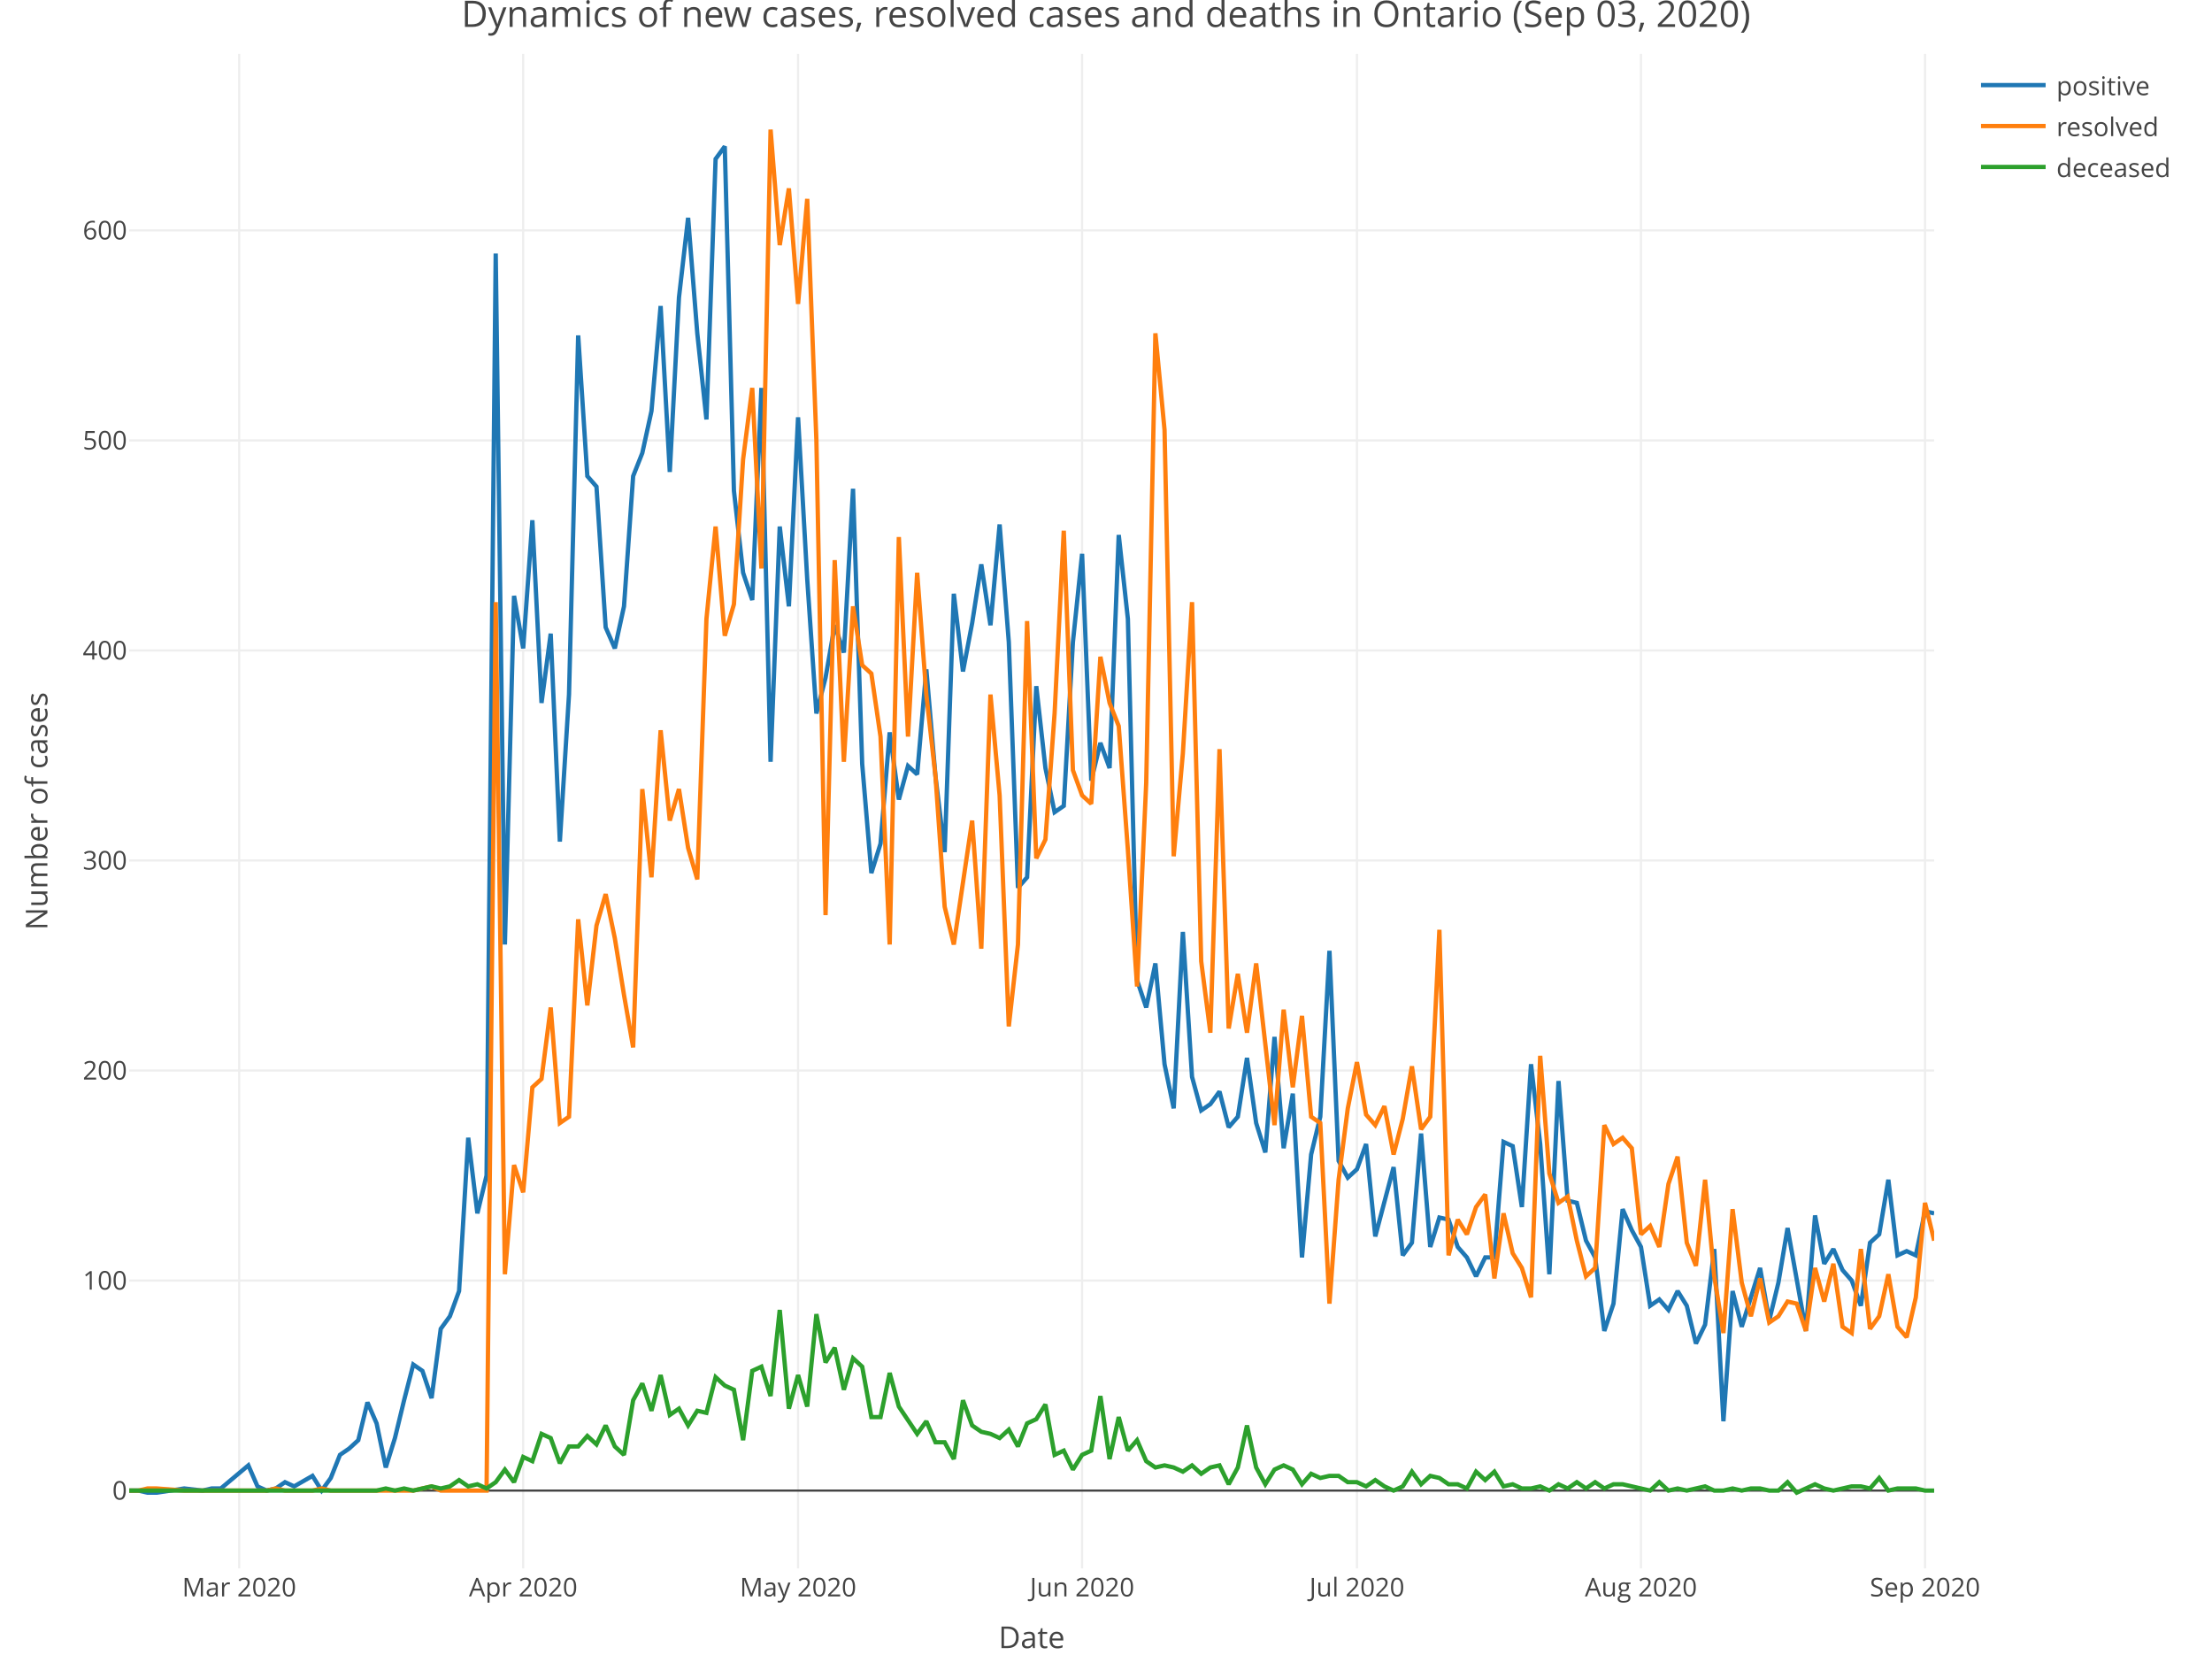
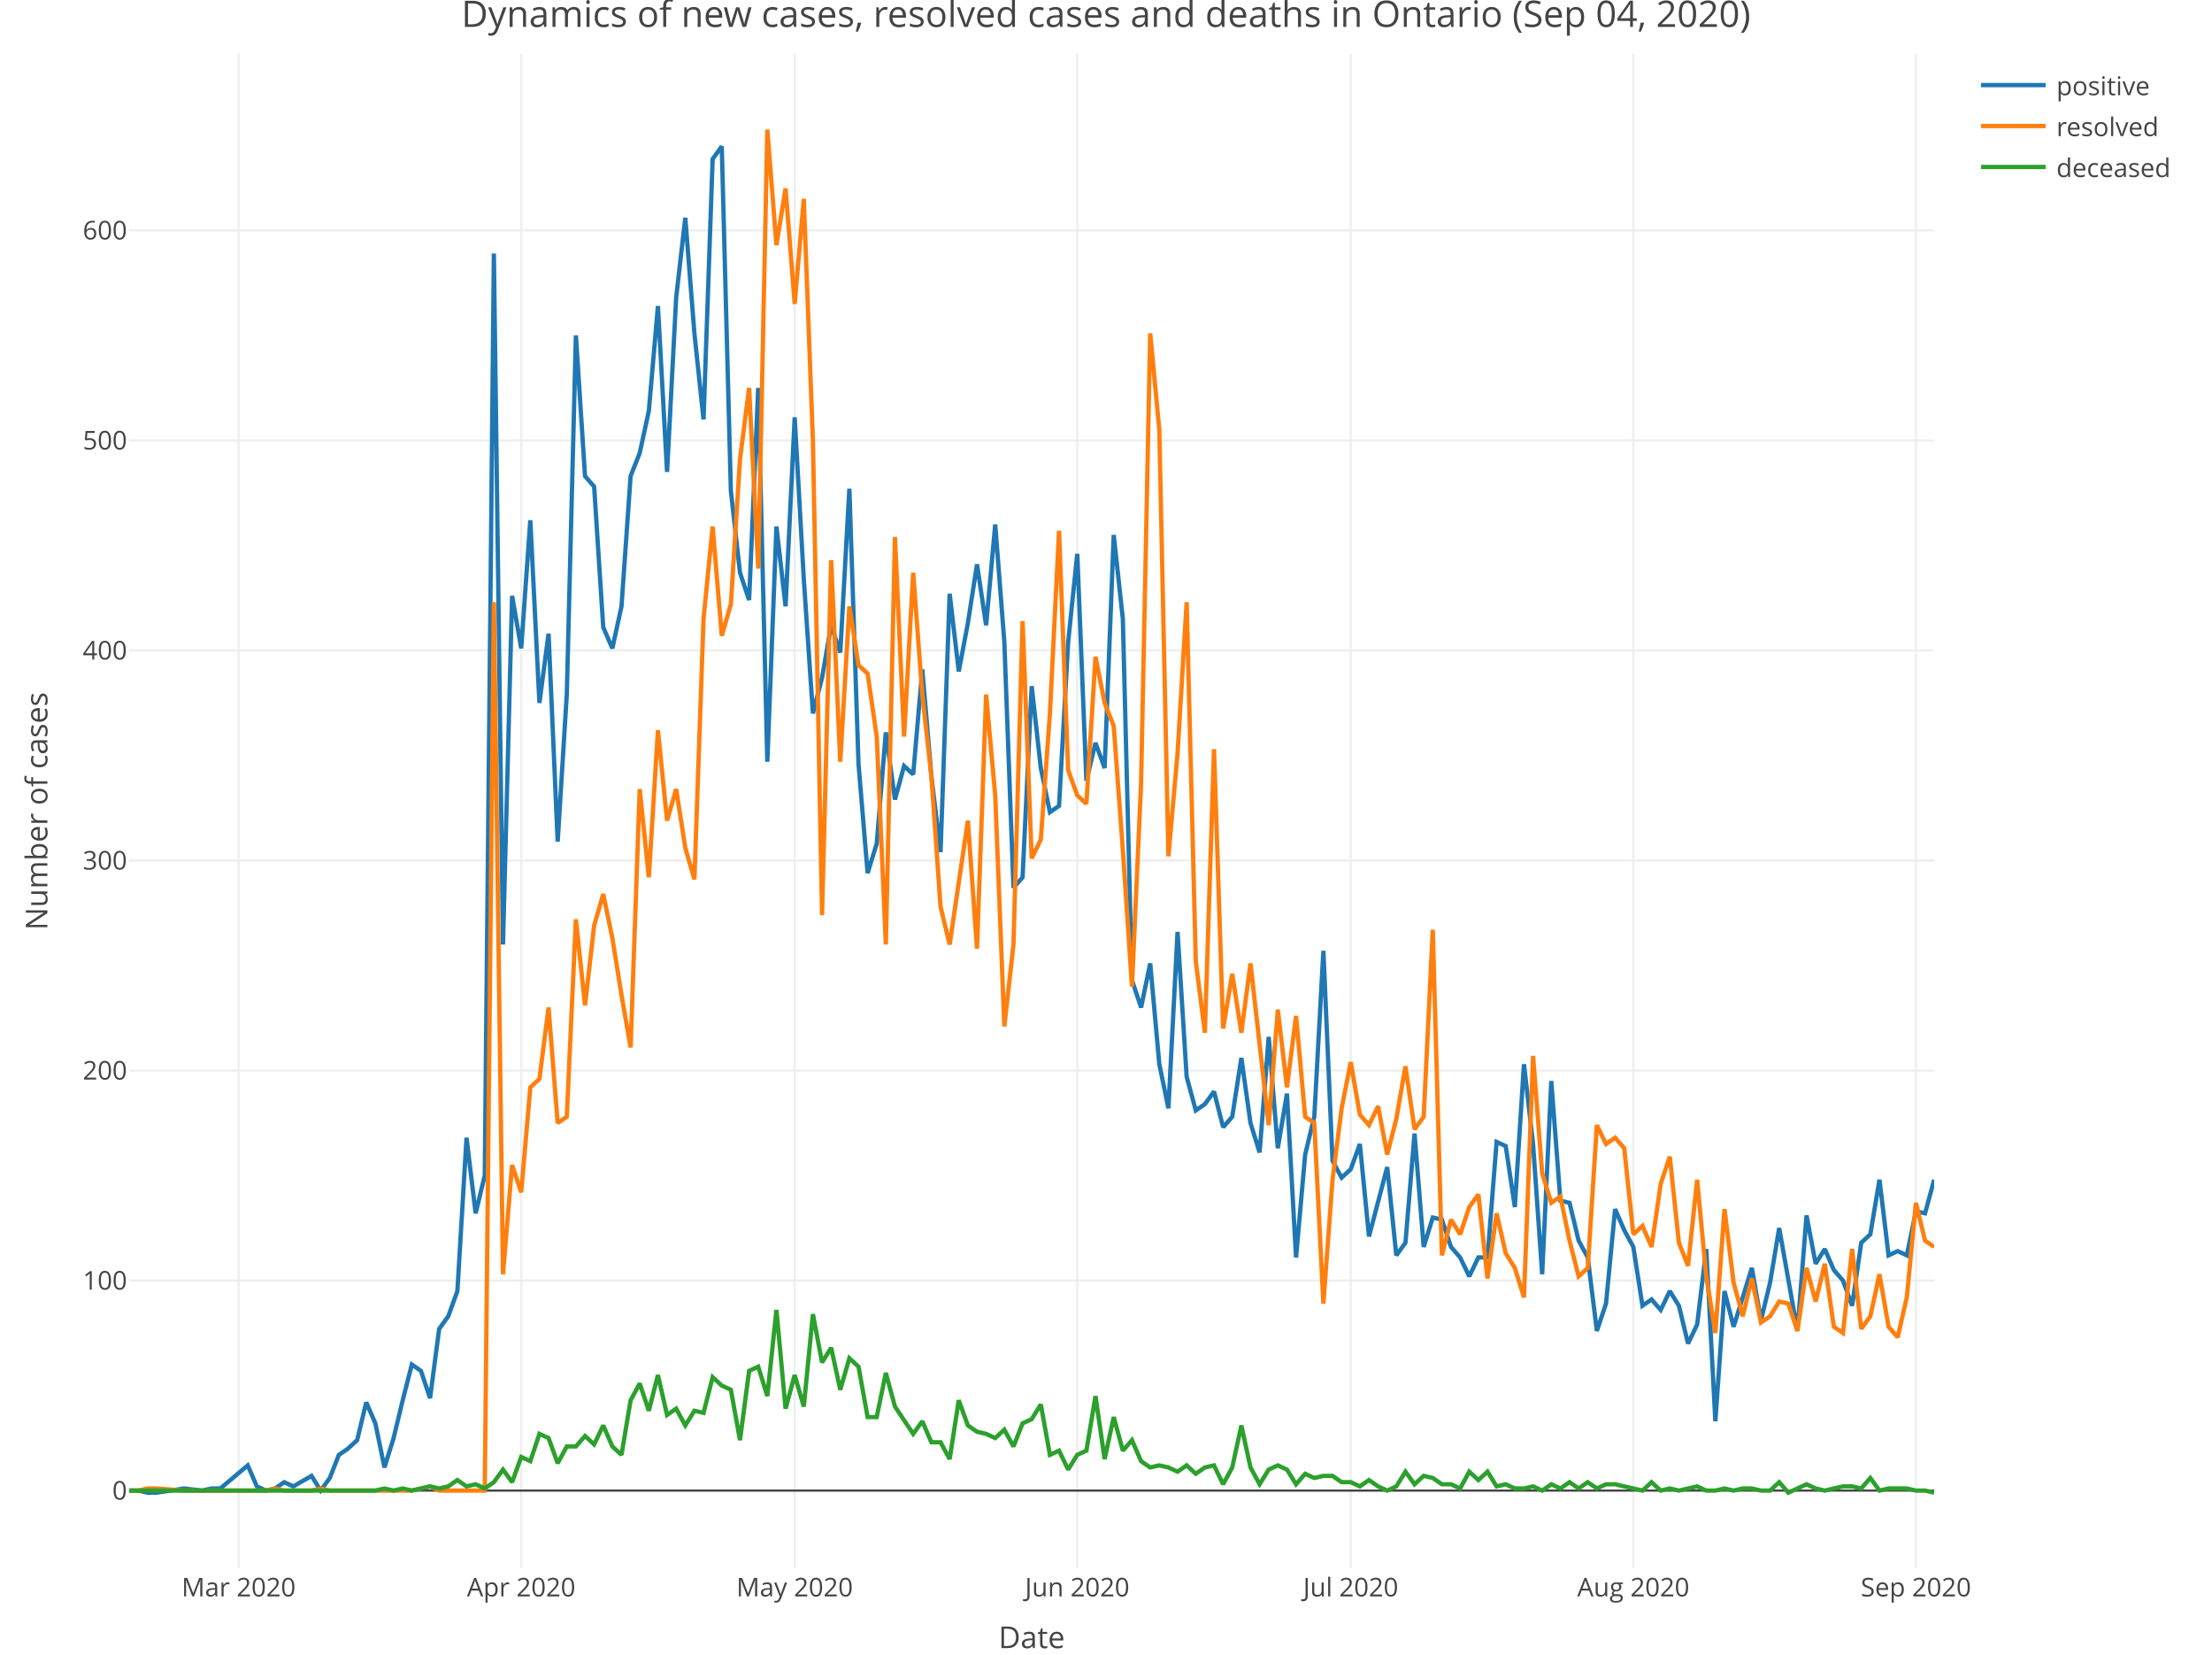
<svg xmlns="http://www.w3.org/2000/svg" class="main-svg" width="1027" height="768" style="" viewBox="0 0 1027 768">
  <rect x="0" y="0" width="1027" height="768" style="fill: rgb(255, 255, 255); fill-opacity: 1;" />
-   <defs id="defs-ee8e6d">
+   <defs id="defs-035746">
    <g class="clips">
-       <clipPath id="clipee8e6dxyplot" class="plotclip">
+       <clipPath id="clip035746xyplot" class="plotclip">
        <rect width="838" height="703" />
      </clipPath>
-       <clipPath class="axesclip" id="clipee8e6dx">
+       <clipPath class="axesclip" id="clip035746x">
        <rect x="60" y="0" width="838" height="768" />
      </clipPath>
-       <clipPath class="axesclip" id="clipee8e6dy">
+       <clipPath class="axesclip" id="clip035746y">
        <rect x="0" y="25" width="1027" height="703" />
      </clipPath>
-       <clipPath class="axesclip" id="clipee8e6dxy">
+       <clipPath class="axesclip" id="clip035746xy">
        <rect x="60" y="25" width="838" height="703" />
      </clipPath>
    </g>
    <g class="gradients" />
  </defs>
  <g class="bglayer" />
  <g class="layer-below">
    <g class="imagelayer" />
    <g class="shapelayer" />
  </g>
  <g class="cartesianlayer">
    <g class="subplot xy">
      <g class="layer-subplot">
        <g class="shapelayer" />
        <g class="imagelayer" />
      </g>
      <g class="gridlayer">
        <g class="x">
-           <path class="xgrid crisp" transform="translate(111.05,0)" d="M0,25v703" style="stroke: rgb(238, 238, 238); stroke-opacity: 1; stroke-width: 1px;" />
-           <path class="xgrid crisp" transform="translate(242.91,0)" d="M0,25v703" style="stroke: rgb(238, 238, 238); stroke-opacity: 1; stroke-width: 1px;" />
-           <path class="xgrid crisp" transform="translate(370.53,0)" d="M0,25v703" style="stroke: rgb(238, 238, 238); stroke-opacity: 1; stroke-width: 1px;" />
-           <path class="xgrid crisp" transform="translate(502.4,0)" d="M0,25v703" style="stroke: rgb(238, 238, 238); stroke-opacity: 1; stroke-width: 1px;" />
-           <path class="xgrid crisp" transform="translate(630.01,0)" d="M0,25v703" style="stroke: rgb(238, 238, 238); stroke-opacity: 1; stroke-width: 1px;" />
-           <path class="xgrid crisp" transform="translate(761.88,0)" d="M0,25v703" style="stroke: rgb(238, 238, 238); stroke-opacity: 1; stroke-width: 1px;" />
-           <path class="xgrid crisp" transform="translate(893.75,0)" d="M0,25v703" style="stroke: rgb(238, 238, 238); stroke-opacity: 1; stroke-width: 1px;" />
+           <path class="xgrid crisp" transform="translate(110.79,0)" d="M0,25v703" style="stroke: rgb(238, 238, 238); stroke-opacity: 1; stroke-width: 1px;" />
+           <path class="xgrid crisp" transform="translate(241.99,0)" d="M0,25v703" style="stroke: rgb(238, 238, 238); stroke-opacity: 1; stroke-width: 1px;" />
+           <path class="xgrid crisp" transform="translate(368.96,0)" d="M0,25v703" style="stroke: rgb(238, 238, 238); stroke-opacity: 1; stroke-width: 1px;" />
+           <path class="xgrid crisp" transform="translate(500.16,0)" d="M0,25v703" style="stroke: rgb(238, 238, 238); stroke-opacity: 1; stroke-width: 1px;" />
+           <path class="xgrid crisp" transform="translate(627.13,0)" d="M0,25v703" style="stroke: rgb(238, 238, 238); stroke-opacity: 1; stroke-width: 1px;" />
+           <path class="xgrid crisp" transform="translate(758.33,0)" d="M0,25v703" style="stroke: rgb(238, 238, 238); stroke-opacity: 1; stroke-width: 1px;" />
+           <path class="xgrid crisp" transform="translate(889.54,0)" d="M0,25v703" style="stroke: rgb(238, 238, 238); stroke-opacity: 1; stroke-width: 1px;" />
        </g>
        <g class="y">
          <path class="ygrid crisp" transform="translate(0,594.39)" d="M60,0h838" style="stroke: rgb(238, 238, 238); stroke-opacity: 1; stroke-width: 1px;" />
          <path class="ygrid crisp" transform="translate(0,496.9)" d="M60,0h838" style="stroke: rgb(238, 238, 238); stroke-opacity: 1; stroke-width: 1px;" />
          <path class="ygrid crisp" transform="translate(0,399.41)" d="M60,0h838" style="stroke: rgb(238, 238, 238); stroke-opacity: 1; stroke-width: 1px;" />
          <path class="ygrid crisp" transform="translate(0,301.92)" d="M60,0h838" style="stroke: rgb(238, 238, 238); stroke-opacity: 1; stroke-width: 1px;" />
          <path class="ygrid crisp" transform="translate(0,204.43)" d="M60,0h838" style="stroke: rgb(238, 238, 238); stroke-opacity: 1; stroke-width: 1px;" />
          <path class="ygrid crisp" transform="translate(0,106.94)" d="M60,0h838" style="stroke: rgb(238, 238, 238); stroke-opacity: 1; stroke-width: 1px;" />
        </g>
      </g>
      <g class="zerolinelayer">
        <path class="yzl zl crisp" transform="translate(0,691.88)" d="M60,0h838" style="stroke: rgb(68, 68, 68); stroke-opacity: 1; stroke-width: 1px;" />
      </g>
      <path class="xlines-below" />
      <path class="ylines-below" />
      <g class="overlines-below" />
      <g class="xaxislayer-below" />
      <g class="yaxislayer-below" />
      <g class="overaxes-below" />
-       <g class="plot" transform="translate(60, 25)" clip-path="url('#clipee8e6dxyplot')">
+       <g class="plot" transform="translate(60, 25)" clip-path="url('#clip035746xyplot')">
        <g class="scatterlayer mlayer">
-           <g class="trace scatter trace299d13" style="stroke-miterlimit: 2; opacity: 1;">
+           <g class="trace scatter trace1c5620" style="stroke-miterlimit: 2; opacity: 1;">
            <g class="fills" />
            <g class="errorbars" />
            <g class="lines">
-               <path class="js-line" d="M0,666.88L4.25,666.88L8.51,667.85L12.76,667.85L25.52,665.9L34.03,666.88L38.28,665.9L42.54,665.9L55.3,655.18L59.55,664.93L63.81,666.88L68.06,665.9L72.31,662.98L76.57,664.93L85.08,660.05L89.33,666.88L93.58,661.03L97.84,650.3L102.09,647.38L106.35,643.48L110.6,625.93L114.85,635.68L119.11,656.15L123.36,642.5L127.61,624.96L131.87,608.38L136.12,611.31L140.38,623.98L144.63,591.81L148.88,585.96L153.14,574.26L157.39,503.09L161.64,538.19L165.9,520.64L170.15,92.67L174.41,413.41L178.66,251.57L182.91,275.95L187.17,216.48L191.42,301.29L195.68,269.12L199.93,365.64L204.18,297.39L208.44,130.69L212.69,196.01L216.94,200.88L221.2,266.2L225.45,275.95L229.71,256.45L233.96,196.01L238.21,185.28L242.47,165.78L246.72,117.04L250.97,194.06L255.23,113.14L259.48,76.1L263.74,129.71L267.99,169.68L272.24,48.8L276.5,42.95L280.75,202.83L285.01,240.85L289.26,253.52L293.51,155.06L297.77,328.59L302.02,219.4L306.27,256.45L310.53,168.71L314.78,243.78L319.04,306.17L323.29,289.59L327.54,265.22L331.8,277.9L336.05,201.86L340.3,329.57L344.56,380.26L348.81,366.61L353.07,314.94L357.32,346.14L361.57,330.54L365.83,334.44L370.08,285.7L374.34,335.41L378.59,370.51L382.84,250.6L387.1,286.67L391.35,264.25L395.6,236.95L399.86,265.22L404.11,218.43L408.37,273.02L412.62,387.08L416.87,382.21L421.13,293.49L425.38,331.51L429.63,351.99L433.89,349.06L438.14,273.02L442.4,232.08L446.65,337.36L450.9,319.82L455.16,331.51L459.41,223.3L463.66,262.3L467.92,429.98L472.17,442.65L476.43,422.18L480.68,468.97L484.93,489.45L489.19,407.56L493.44,474.82L497.7,490.42L501.95,487.5L506.2,481.65L510.46,498.22L514.71,493.35L518.96,466.05L523.22,496.27L527.47,509.92L531.73,456.3L535.98,507.97L540.23,482.62L544.49,558.66L548.74,510.89L552.99,493.35L557.25,416.33L561.5,513.82L565.76,521.62L570.01,517.72L574.26,506.02L578.52,548.91L587.03,516.74L591.28,557.69L595.53,551.84L599.79,501.14L604.04,553.79L608.29,540.14L612.55,541.12L616.8,553.79L621.06,558.66L625.31,567.44L629.56,558.66L633.82,558.66L638.07,505.04L642.32,506.99L646.58,535.27L650.83,468.97L655.09,506.02L659.34,566.46L663.59,476.77L667.85,532.34L672.1,533.32L676.36,550.86L680.61,558.66L684.86,592.78L689.12,580.11L693.37,536.24L697.62,545.99L701.88,553.79L706.13,581.09L710.39,578.16L714.64,583.04L718.89,574.26L723.15,581.09L727.4,598.63L731.65,589.86L735.91,554.76L740.16,634.7L744.42,574.26L748.67,590.83L752.92,577.19L757.18,563.54L761.43,587.91L765.69,570.36L769.94,545.01L778.45,592.78L782.7,539.17L786.95,561.59L791.21,554.76L795.46,564.51L799.72,569.39L803.97,581.09L808.22,551.84L812.48,547.94L816.73,522.59L820.98,557.69L825.24,555.74L829.49,557.69L833.75,537.22L838,538.19" style="vector-effect: non-scaling-stroke; fill: none; stroke: rgb(31, 119, 180); stroke-opacity: 1; stroke-width: 2px; opacity: 1;" />
+               <path class="js-line" d="M0,666.88L4.23,666.88L8.46,667.85L12.7,667.85L25.39,665.9L33.86,666.88L38.09,665.9L42.32,665.9L55.02,655.18L59.25,664.93L63.48,666.88L67.72,665.9L71.95,662.98L76.18,664.93L84.65,660.05L88.88,666.88L93.11,661.03L97.34,650.3L101.58,647.38L105.81,643.48L110.04,625.93L114.27,635.68L118.51,656.15L122.74,642.5L126.97,624.96L131.2,608.38L135.43,611.31L139.67,623.98L143.9,591.81L148.13,585.96L152.36,574.26L156.6,503.09L160.83,538.19L165.06,520.64L169.29,92.67L173.53,413.41L177.76,251.57L181.99,275.95L186.22,216.48L190.45,301.29L194.69,269.12L198.92,365.64L203.15,297.39L207.38,130.69L211.62,196.01L215.85,200.88L220.08,266.2L224.31,275.95L228.55,256.45L232.78,196.01L237.01,185.28L241.24,165.78L245.47,117.04L249.71,194.06L253.94,113.14L258.17,76.1L262.4,129.71L266.64,169.68L270.87,48.8L275.1,42.95L279.33,202.83L283.57,240.85L287.8,253.52L292.03,155.06L296.26,328.59L300.49,219.4L304.73,256.45L308.96,168.71L313.19,243.78L317.42,306.17L321.66,289.59L325.89,265.22L330.12,277.9L334.35,201.86L338.59,329.57L342.82,380.26L347.05,366.61L351.28,314.94L355.52,346.14L359.75,330.54L363.98,334.44L368.21,285.7L372.44,335.41L376.68,370.51L380.91,250.6L385.14,286.67L389.37,264.25L393.61,236.95L397.84,265.22L402.07,218.43L406.3,273.02L410.54,387.08L414.77,382.21L419,293.49L423.23,331.51L427.46,351.99L431.7,349.06L435.93,273.02L440.16,232.08L444.39,337.36L448.63,319.82L452.86,331.51L457.09,223.3L461.32,262.3L465.56,429.98L469.79,442.65L474.02,422.18L478.25,468.97L482.48,489.45L486.72,407.56L490.95,474.82L495.18,490.42L499.41,487.5L503.65,481.65L507.88,498.22L512.11,493.35L516.34,466.05L520.58,496.27L524.81,509.92L529.04,456.3L533.27,507.97L537.51,482.62L541.74,558.66L545.97,510.89L550.2,493.35L554.43,416.33L558.67,513.82L562.9,521.62L567.13,517.72L571.36,506.02L575.6,548.91L584.06,516.74L588.29,557.69L592.53,551.84L596.76,501.14L600.99,553.79L605.22,540.14L609.45,541.12L613.69,553.79L617.92,558.66L622.15,567.44L626.38,558.66L630.62,558.66L634.85,505.04L639.08,506.99L643.31,535.27L647.55,468.97L651.78,506.02L656.01,566.46L660.24,476.77L664.47,532.34L668.71,533.32L672.94,550.86L677.17,558.66L681.4,592.78L685.64,580.11L689.87,536.24L694.1,545.99L698.33,553.79L702.57,581.09L706.8,578.16L711.03,583.04L715.26,574.26L719.49,581.09L723.73,598.63L727.96,589.86L732.19,554.76L736.42,634.7L740.66,574.26L744.89,590.83L749.12,577.19L753.35,563.54L757.59,587.91L761.82,570.36L766.05,545.01L774.52,592.78L778.75,539.17L782.98,561.59L787.21,554.76L791.44,564.51L795.68,569.39L799.91,581.09L804.14,551.84L808.37,547.94L812.61,522.59L816.84,557.69L821.07,555.74L825.3,557.69L829.54,537.22L833.77,538.19L838,522.59" style="vector-effect: non-scaling-stroke; fill: none; stroke: rgb(31, 119, 180); stroke-opacity: 1; stroke-width: 2px; opacity: 1;" />
            </g>
            <g class="points" />
            <g class="text" />
          </g>
-           <g class="trace scatter trace6905c4" style="stroke-miterlimit: 2; opacity: 1;">
+           <g class="trace scatter traceddce5f" style="stroke-miterlimit: 2; opacity: 1;">
            <g class="fills" />
            <g class="errorbars" />
            <g class="lines">
-               <path class="js-line" d="M0,666.88L4.25,666.88L8.51,665.9L12.76,665.9L25.52,666.88L63.81,666.88L68.06,665.9L72.31,666.88L76.57,666.88L85.08,666.88L89.33,665.9L93.58,666.88L97.84,666.88L131.87,666.88L136.12,665.9L140.38,664.93L144.63,666.88L165.9,666.88L170.15,254.5L174.41,566.46L178.66,515.77L182.91,528.44L187.17,479.7L191.42,475.8L195.68,442.65L199.93,496.27L204.18,493.35L208.44,401.71L212.69,441.68L216.94,404.63L221.2,390.01L225.45,410.48L229.71,436.8L233.96,461.17L238.21,341.26L242.47,382.21L246.72,313.97L250.97,355.89L255.23,341.26L259.48,368.56L263.74,383.18L267.99,262.3L272.24,219.4L276.5,270.1L280.75,255.47L285.01,188.21L289.26,155.06L293.51,238.9L297.77,35.15L302.02,88.77L306.27,62.45L310.53,116.07L314.78,67.32L319.04,179.43L323.29,399.76L327.54,235L331.8,328.59L336.05,256.45L340.3,283.75L344.56,287.65L348.81,316.89L353.07,413.41L357.32,224.28L361.57,316.89L365.83,240.85L370.08,297.39L374.34,335.41L378.59,395.86L382.84,413.41L391.35,355.89L395.6,415.35L399.86,297.39L404.11,344.19L408.37,451.43L412.62,413.41L416.87,263.27L421.13,373.43L425.38,364.66L429.63,306.17L433.89,221.35L438.14,332.49L442.4,344.19L446.65,348.09L450.9,279.85L455.16,301.29L459.41,312.02L463.66,369.54L467.92,432.9L472.17,338.34L476.43,129.71L480.68,174.56L484.93,372.46L489.19,324.69L493.44,254.5L497.7,421.2L501.95,454.35L506.2,322.74L510.46,452.4L514.71,427.05L518.96,454.35L523.22,422.18L531.73,497.25L535.98,443.63L540.23,479.7L544.49,446.55L548.74,493.35L552.99,496.27L557.25,580.11L561.5,522.59L565.76,489.45L570.01,468L574.26,492.37L578.52,497.25L582.77,488.47L587.03,510.89L591.28,494.32L595.53,469.95L599.79,499.19L604.04,493.35L608.29,406.58L612.55,557.69L616.8,541.12L621.06,547.94L625.31,535.27L629.56,529.42L633.82,568.41L638.07,538.19L642.32,556.71L646.58,563.54L650.83,577.19L655.09,465.07L659.34,519.67L663.59,533.32L667.85,530.39L672.1,550.86L676.36,567.44L680.61,563.54L684.86,497.25L689.12,506.02L693.37,503.09L697.62,507.97L701.88,547.94L706.13,544.04L710.39,553.79L714.64,524.54L718.89,511.87L723.15,551.84L727.4,562.56L731.65,522.59L735.91,567.44L740.16,593.76L744.42,536.24L748.67,570.36L752.92,585.96L757.18,568.41L761.43,588.88L765.69,585.96L769.94,579.14L774.19,580.11L778.45,592.78L782.7,563.54L786.95,579.14L791.21,561.59L795.46,590.83L799.72,593.76L803.97,554.76L808.22,591.81L812.48,585.96L816.73,566.46L820.98,590.83L825.24,595.71L829.49,577.19L833.75,533.32L838,550.86" style="vector-effect: non-scaling-stroke; fill: none; stroke: rgb(255, 127, 14); stroke-opacity: 1; stroke-width: 2px; opacity: 1;" />
+               <path class="js-line" d="M0,666.88L4.23,666.88L8.46,665.9L12.7,665.9L25.39,666.88L63.48,666.88L67.72,665.9L71.95,666.88L76.18,666.88L84.65,666.88L88.88,665.9L93.11,666.88L97.34,666.88L131.2,666.88L135.43,665.9L139.67,664.93L143.9,666.88L165.06,666.88L169.29,254.5L173.53,566.46L177.76,515.77L181.99,528.44L186.22,479.7L190.45,475.8L194.69,442.65L198.92,496.27L203.15,493.35L207.38,401.71L211.62,441.68L215.85,404.63L220.08,390.01L224.31,410.48L228.55,436.8L232.78,461.17L237.01,341.26L241.24,382.21L245.47,313.97L249.71,355.89L253.94,341.26L258.17,368.56L262.4,383.18L266.64,262.3L270.87,219.4L275.1,270.1L279.33,255.47L283.57,188.21L287.8,155.06L292.03,238.9L296.26,35.15L300.49,88.77L304.73,62.45L308.96,116.07L313.19,67.32L317.42,179.43L321.66,399.76L325.89,235L330.12,328.59L334.35,256.45L338.59,283.75L342.82,287.65L347.05,316.89L351.28,413.41L355.52,224.28L359.75,316.89L363.98,240.85L368.21,297.39L372.44,335.41L376.68,395.86L380.91,413.41L389.37,355.89L393.61,415.35L397.84,297.39L402.07,344.19L406.3,451.43L410.54,413.41L414.77,263.27L419,373.43L423.23,364.66L427.46,306.17L431.7,221.35L435.93,332.49L440.16,344.19L444.39,348.09L448.63,279.85L452.86,301.29L457.09,312.02L461.32,369.54L465.56,432.9L469.79,338.34L474.02,129.71L478.25,174.56L482.48,372.46L486.72,324.69L490.95,254.5L495.18,421.2L499.41,454.35L503.65,322.74L507.88,452.4L512.11,427.05L516.34,454.35L520.58,422.18L529.04,497.25L533.27,443.63L537.51,479.7L541.74,446.55L545.97,493.35L550.2,496.27L554.43,580.11L558.67,522.59L562.9,489.45L567.13,468L571.36,492.37L575.6,497.25L579.83,488.47L584.06,510.89L588.29,494.32L592.53,469.95L596.76,499.19L600.99,493.35L605.22,406.58L609.45,557.69L613.69,541.12L617.92,547.94L622.15,535.27L626.38,529.42L630.62,568.41L634.85,538.19L639.08,556.71L643.31,563.54L647.55,577.19L651.78,465.07L656.01,519.67L660.24,533.32L664.47,530.39L668.71,550.86L672.94,567.44L677.17,563.54L681.4,497.25L685.64,506.02L689.87,503.09L694.1,507.97L698.33,547.94L702.57,544.04L706.8,553.79L711.03,524.54L715.26,511.87L719.49,551.84L723.73,562.56L727.96,522.59L732.19,567.44L736.42,593.76L740.66,536.24L744.89,570.36L749.12,585.96L753.35,568.41L757.59,588.88L761.82,585.96L766.05,579.14L770.28,580.11L774.52,592.78L778.75,563.54L782.98,579.14L787.21,561.59L791.44,590.83L795.68,593.76L799.91,554.76L804.14,591.81L808.37,585.96L812.61,566.46L816.84,590.83L821.07,595.71L825.3,577.19L829.54,533.32L833.77,550.86L838,553.79" style="vector-effect: non-scaling-stroke; fill: none; stroke: rgb(255, 127, 14); stroke-opacity: 1; stroke-width: 2px; opacity: 1;" />
            </g>
            <g class="points" />
            <g class="text" />
          </g>
-           <g class="trace scatter trace5c5174" style="stroke-miterlimit: 2; opacity: 1;">
+           <g class="trace scatter tracee475ed" style="stroke-miterlimit: 2; opacity: 1;">
            <g class="fills" />
            <g class="errorbars" />
            <g class="lines">
-               <path class="js-line" d="M0,666.88L114.85,666.88L119.11,665.9L123.36,666.88L127.61,665.9L131.87,666.88L136.12,665.9L140.38,664.93L144.63,665.9L148.88,664.93L153.14,662L157.39,664.93L161.64,663.95L165.9,665.9L170.15,662.98L174.41,657.13L178.66,662.98L182.91,651.28L187.17,653.23L191.42,640.55L195.68,642.5L199.93,654.2L204.18,646.4L208.44,646.4L212.69,641.53L216.94,645.43L221.2,636.65L225.45,646.4L229.71,650.3L233.96,624.96L238.21,617.16L242.47,629.83L246.72,613.26L250.97,631.78L255.23,628.85L259.48,636.65L263.74,629.83L267.99,630.8L272.24,614.23L276.5,618.13L280.75,620.08L285.01,643.48L289.26,611.31L293.51,609.36L297.77,623.01L302.02,583.04L306.27,628.85L310.53,613.26L314.78,627.88L319.04,584.98L323.29,607.41L327.54,600.58L331.8,620.08L336.05,605.46L340.3,609.36L344.56,632.75L348.81,632.75L353.07,612.28L357.32,627.88L365.83,640.55L370.08,634.7L374.34,644.45L378.59,644.45L382.84,652.25L387.1,624.96L391.35,636.65L395.6,639.58L399.86,640.55L404.11,642.5L408.37,638.6L412.62,646.4L416.87,635.68L421.13,633.73L425.38,626.9L429.63,650.3L433.89,648.35L438.14,657.13L442.4,650.3L446.65,648.35L450.9,623.01L455.16,652.25L459.41,632.75L463.66,648.35L467.92,643.48L472.17,653.23L476.43,656.15L480.68,655.18L484.93,656.15L489.19,658.1L493.44,655.18L497.7,659.08L501.95,656.15L506.2,655.18L510.46,663.95L514.71,656.15L518.96,636.65L523.22,656.15L527.47,663.95L531.73,657.13L535.98,655.18L540.23,657.13L544.49,663.95L548.74,659.08L552.99,661.03L557.25,660.05L561.5,660.05L565.76,662.98L570.01,662.98L574.26,664.93L578.52,662L582.77,664.93L587.03,666.88L591.28,664.93L595.53,658.1L599.79,663.95L604.04,660.05L608.29,661.03L612.55,663.95L616.8,663.95L621.06,665.9L625.31,658.1L629.56,662L633.82,658.1L638.07,664.93L642.32,663.95L646.58,665.9L650.83,665.9L655.09,664.93L659.34,666.88L663.59,663.95L667.85,665.9L672.1,662.98L676.36,665.9L680.61,662.98L684.86,665.9L689.12,663.95L693.37,663.95L706.13,666.88L710.39,662.98L714.64,666.88L718.89,665.9L723.15,666.88L727.4,665.9L731.65,664.93L735.91,666.88L740.16,666.88L744.42,665.9L748.67,666.88L752.92,665.9L757.18,665.9L761.43,666.88L765.69,666.88L769.94,662.98L774.19,667.85L778.45,665.9L782.7,663.95L786.95,665.9L791.21,666.88L795.46,665.9L799.72,664.93L803.97,664.93L808.22,665.9L812.48,661.03L816.73,666.88L820.98,665.9L829.49,665.9L833.75,666.88L838,666.88" style="vector-effect: non-scaling-stroke; fill: none; stroke: rgb(44, 160, 44); stroke-opacity: 1; stroke-width: 2px; opacity: 1;" />
+               <path class="js-line" d="M0,666.88L114.27,666.88L118.51,665.9L122.74,666.88L126.97,665.9L131.2,666.88L135.43,665.9L139.67,664.93L143.9,665.9L148.13,664.93L152.36,662L156.6,664.93L160.83,663.95L165.06,665.9L169.29,662.98L173.53,657.13L177.76,662.98L181.99,651.28L186.22,653.23L190.45,640.55L194.69,642.5L198.92,654.2L203.15,646.4L207.38,646.4L211.62,641.53L215.85,645.43L220.08,636.65L224.31,646.4L228.55,650.3L232.78,624.96L237.01,617.16L241.24,629.83L245.47,613.26L249.71,631.78L253.94,628.85L258.17,636.65L262.4,629.83L266.64,630.8L270.87,614.23L275.1,618.13L279.33,620.08L283.57,643.48L287.8,611.31L292.03,609.36L296.26,623.01L300.49,583.04L304.73,628.85L308.96,613.26L313.19,627.88L317.42,584.98L321.66,607.41L325.89,600.58L330.12,620.08L334.35,605.46L338.59,609.36L342.82,632.75L347.05,632.75L351.28,612.28L355.52,627.88L363.98,640.55L368.21,634.7L372.44,644.45L376.68,644.45L380.91,652.25L385.14,624.96L389.37,636.65L393.61,639.58L397.84,640.55L402.07,642.5L406.3,638.6L410.54,646.4L414.77,635.68L419,633.73L423.23,626.9L427.46,650.3L431.7,648.35L435.93,657.13L440.16,650.3L444.39,648.35L448.63,623.01L452.86,652.25L457.09,632.75L461.32,648.35L465.56,643.48L469.79,653.23L474.02,656.15L478.25,655.18L482.48,656.15L486.72,658.1L490.95,655.18L495.18,659.08L499.41,656.15L503.65,655.18L507.88,663.95L512.11,656.15L516.34,636.65L520.58,656.15L524.81,663.95L529.04,657.13L533.27,655.18L537.51,657.13L541.74,663.95L545.97,659.08L550.2,661.03L554.43,660.05L558.67,660.05L562.9,662.98L567.13,662.98L571.36,664.93L575.6,662L579.83,664.93L584.06,666.88L588.29,664.93L592.53,658.1L596.76,663.95L600.99,660.05L605.22,661.03L609.45,663.95L613.69,663.95L617.92,665.9L622.15,658.1L626.38,662L630.62,658.1L634.85,664.93L639.08,663.95L643.31,665.9L647.55,665.9L651.78,664.93L656.01,666.88L660.24,663.95L664.47,665.9L668.71,662.98L672.94,665.9L677.17,662.98L681.4,665.9L685.64,663.95L689.87,663.95L702.57,666.88L706.8,662.98L711.03,666.88L715.26,665.9L719.49,666.88L723.73,665.9L727.96,664.93L732.19,666.88L736.42,666.88L740.66,665.9L744.89,666.88L749.12,665.9L753.35,665.9L757.59,666.88L761.82,666.88L766.05,662.98L770.28,667.85L774.52,665.9L778.75,663.95L782.98,665.9L787.21,666.88L791.44,665.9L795.68,664.93L799.91,664.93L804.14,665.9L808.37,661.03L812.61,666.88L816.84,665.9L825.3,665.9L829.54,666.88L833.77,666.88L838,667.85" style="vector-effect: non-scaling-stroke; fill: none; stroke: rgb(44, 160, 44); stroke-opacity: 1; stroke-width: 2px; opacity: 1;" />
            </g>
            <g class="points" />
            <g class="text" />
          </g>
        </g>
      </g>
      <g class="overplot" />
      <path class="xlines-above crisp" style="fill: none;" d="M0,0" />
      <path class="ylines-above crisp" style="fill: none;" d="M0,0" />
      <g class="overlines-above" />
      <g class="xaxislayer-above">
        <g class="xtick">
-           <text text-anchor="middle" x="0" y="741" transform="translate(111.05,0)" style="font-family: 'Open Sans', verdana, arial, sans-serif; font-size: 12px; fill: rgb(68, 68, 68); fill-opacity: 1; white-space: pre;">Mar 2020</text>
-         </g>
-         <g class="xtick">
-           <text text-anchor="middle" x="0" y="741" transform="translate(242.91,0)" style="font-family: 'Open Sans', verdana, arial, sans-serif; font-size: 12px; fill: rgb(68, 68, 68); fill-opacity: 1; white-space: pre;">Apr 2020</text>
-         </g>
-         <g class="xtick">
-           <text text-anchor="middle" x="0" y="741" transform="translate(370.53,0)" style="font-family: 'Open Sans', verdana, arial, sans-serif; font-size: 12px; fill: rgb(68, 68, 68); fill-opacity: 1; white-space: pre;">May 2020</text>
-         </g>
-         <g class="xtick">
-           <text text-anchor="middle" x="0" y="741" transform="translate(502.4,0)" style="font-family: 'Open Sans', verdana, arial, sans-serif; font-size: 12px; fill: rgb(68, 68, 68); fill-opacity: 1; white-space: pre;">Jun 2020</text>
-         </g>
-         <g class="xtick">
-           <text text-anchor="middle" x="0" y="741" transform="translate(630.01,0)" style="font-family: 'Open Sans', verdana, arial, sans-serif; font-size: 12px; fill: rgb(68, 68, 68); fill-opacity: 1; white-space: pre;">Jul 2020</text>
-         </g>
-         <g class="xtick">
-           <text text-anchor="middle" x="0" y="741" transform="translate(761.88,0)" style="font-family: 'Open Sans', verdana, arial, sans-serif; font-size: 12px; fill: rgb(68, 68, 68); fill-opacity: 1; white-space: pre;">Aug 2020</text>
-         </g>
-         <g class="xtick">
-           <text text-anchor="middle" x="0" y="741" transform="translate(893.75,0)" style="font-family: 'Open Sans', verdana, arial, sans-serif; font-size: 12px; fill: rgb(68, 68, 68); fill-opacity: 1; white-space: pre;">Sep 2020</text>
+           <text text-anchor="middle" x="0" y="741" transform="translate(110.79,0)" style="font-family: 'Open Sans', verdana, arial, sans-serif; font-size: 12px; fill: rgb(68, 68, 68); fill-opacity: 1; white-space: pre;">Mar 2020</text>
+         </g>
+         <g class="xtick">
+           <text text-anchor="middle" x="0" y="741" transform="translate(241.99,0)" style="font-family: 'Open Sans', verdana, arial, sans-serif; font-size: 12px; fill: rgb(68, 68, 68); fill-opacity: 1; white-space: pre;">Apr 2020</text>
+         </g>
+         <g class="xtick">
+           <text text-anchor="middle" x="0" y="741" transform="translate(368.96,0)" style="font-family: 'Open Sans', verdana, arial, sans-serif; font-size: 12px; fill: rgb(68, 68, 68); fill-opacity: 1; white-space: pre;">May 2020</text>
+         </g>
+         <g class="xtick">
+           <text text-anchor="middle" x="0" y="741" transform="translate(500.16,0)" style="font-family: 'Open Sans', verdana, arial, sans-serif; font-size: 12px; fill: rgb(68, 68, 68); fill-opacity: 1; white-space: pre;">Jun 2020</text>
+         </g>
+         <g class="xtick">
+           <text text-anchor="middle" x="0" y="741" transform="translate(627.13,0)" style="font-family: 'Open Sans', verdana, arial, sans-serif; font-size: 12px; fill: rgb(68, 68, 68); fill-opacity: 1; white-space: pre;">Jul 2020</text>
+         </g>
+         <g class="xtick">
+           <text text-anchor="middle" x="0" y="741" transform="translate(758.33,0)" style="font-family: 'Open Sans', verdana, arial, sans-serif; font-size: 12px; fill: rgb(68, 68, 68); fill-opacity: 1; white-space: pre;">Aug 2020</text>
+         </g>
+         <g class="xtick">
+           <text text-anchor="middle" x="0" y="741" transform="translate(889.54,0)" style="font-family: 'Open Sans', verdana, arial, sans-serif; font-size: 12px; fill: rgb(68, 68, 68); fill-opacity: 1; white-space: pre;">Sep 2020</text>
        </g>
      </g>
      <g class="yaxislayer-above">
        <g class="ytick">
          <text text-anchor="end" x="59" y="4.2" transform="translate(0,691.88)" style="font-family: 'Open Sans', verdana, arial, sans-serif; font-size: 12px; fill: rgb(68, 68, 68); fill-opacity: 1; white-space: pre;">0</text>
        </g>
        <g class="ytick">
          <text text-anchor="end" x="59" y="4.2" transform="translate(0,594.39)" style="font-family: 'Open Sans', verdana, arial, sans-serif; font-size: 12px; fill: rgb(68, 68, 68); fill-opacity: 1; white-space: pre;">100</text>
        </g>
        <g class="ytick">
          <text text-anchor="end" x="59" y="4.2" transform="translate(0,496.9)" style="font-family: 'Open Sans', verdana, arial, sans-serif; font-size: 12px; fill: rgb(68, 68, 68); fill-opacity: 1; white-space: pre;">200</text>
        </g>
        <g class="ytick">
          <text text-anchor="end" x="59" y="4.2" transform="translate(0,399.41)" style="font-family: 'Open Sans', verdana, arial, sans-serif; font-size: 12px; fill: rgb(68, 68, 68); fill-opacity: 1; white-space: pre;">300</text>
        </g>
        <g class="ytick">
          <text text-anchor="end" x="59" y="4.2" transform="translate(0,301.92)" style="font-family: 'Open Sans', verdana, arial, sans-serif; font-size: 12px; fill: rgb(68, 68, 68); fill-opacity: 1; white-space: pre;">400</text>
        </g>
        <g class="ytick">
          <text text-anchor="end" x="59" y="4.2" transform="translate(0,204.43)" style="font-family: 'Open Sans', verdana, arial, sans-serif; font-size: 12px; fill: rgb(68, 68, 68); fill-opacity: 1; white-space: pre;">500</text>
        </g>
        <g class="ytick">
          <text text-anchor="end" x="59" y="4.2" transform="translate(0,106.94)" style="font-family: 'Open Sans', verdana, arial, sans-serif; font-size: 12px; fill: rgb(68, 68, 68); fill-opacity: 1; white-space: pre;">600</text>
        </g>
      </g>
      <g class="overaxes-above" />
    </g>
  </g>
  <g class="polarlayer" />
  <g class="ternarylayer" />
  <g class="geolayer" />
  <g class="funnelarealayer" />
  <g class="pielayer" />
  <g class="treemaplayer" />
  <g class="sunburstlayer" />
  <g class="glimages" />
-   <defs id="topdefs-ee8e6d">
+   <defs id="topdefs-035746">
    <g class="clips" />
-     <clipPath id="legendee8e6d">
+     <clipPath id="legend035746">
      <rect width="102" height="67" x="0" y="0" />
    </clipPath>
  </defs>
  <g class="layer-above">
    <g class="imagelayer" />
    <g class="shapelayer" />
  </g>
  <g class="infolayer">
    <g class="legend" pointer-events="all" transform="translate(914.76, 25)">
      <rect class="bg" shape-rendering="crispEdges" style="stroke: rgb(68, 68, 68); stroke-opacity: 1; fill: rgb(255, 255, 255); fill-opacity: 1; stroke-width: 0px;" width="102" height="67" x="0" y="0" />
-       <g class="scrollbox" transform="translate(0, 0)" clip-path="url('#legendee8e6d')">
+       <g class="scrollbox" transform="translate(0, 0)" clip-path="url('#legend035746')">
        <g class="groups">
          <g class="traces" style="opacity: 1;" transform="translate(0, 14.5)">
            <text class="legendtext user-select-none" text-anchor="start" x="40" y="4.68" style="font-family: 'Open Sans', verdana, arial, sans-serif; font-size: 12px; fill: rgb(68, 68, 68); fill-opacity: 1; white-space: pre;">positive</text>
            <g class="layers" style="opacity: 1;">
              <g class="legendfill" />
              <g class="legendlines">
                <path class="js-line" d="M5,0h30" style="fill: none; stroke: rgb(31, 119, 180); stroke-opacity: 1; stroke-width: 2px;" />
              </g>
              <g class="legendsymbols">
                <g class="legendpoints" />
              </g>
            </g>
            <rect class="legendtoggle" pointer-events="all" x="0" y="-9.5" width="96.109" height="19" style="cursor: pointer; fill: rgb(0, 0, 0); fill-opacity: 0;" />
          </g>
          <g class="traces" style="opacity: 1;" transform="translate(0, 33.5)">
            <text class="legendtext user-select-none" text-anchor="start" x="40" y="4.68" style="font-family: 'Open Sans', verdana, arial, sans-serif; font-size: 12px; fill: rgb(68, 68, 68); fill-opacity: 1; white-space: pre;">resolved</text>
            <g class="layers" style="opacity: 1;">
              <g class="legendfill" />
              <g class="legendlines">
                <path class="js-line" d="M5,0h30" style="fill: none; stroke: rgb(255, 127, 14); stroke-opacity: 1; stroke-width: 2px;" />
              </g>
              <g class="legendsymbols">
                <g class="legendpoints" />
              </g>
            </g>
            <rect class="legendtoggle" pointer-events="all" x="0" y="-9.5" width="96.109" height="19" style="cursor: pointer; fill: rgb(0, 0, 0); fill-opacity: 0;" />
          </g>
          <g class="traces" style="opacity: 1;" transform="translate(0, 52.5)">
            <text class="legendtext user-select-none" text-anchor="start" x="40" y="4.68" style="font-family: 'Open Sans', verdana, arial, sans-serif; font-size: 12px; fill: rgb(68, 68, 68); fill-opacity: 1; white-space: pre;">deceased</text>
            <g class="layers" style="opacity: 1;">
              <g class="legendfill" />
              <g class="legendlines">
                <path class="js-line" d="M5,0h30" style="fill: none; stroke: rgb(44, 160, 44); stroke-opacity: 1; stroke-width: 2px;" />
              </g>
              <g class="legendsymbols">
                <g class="legendpoints" />
              </g>
            </g>
            <rect class="legendtoggle" pointer-events="all" x="0" y="-9.5" width="96.109" height="19" style="cursor: pointer; fill: rgb(0, 0, 0); fill-opacity: 0;" />
          </g>
        </g>
      </g>
      <rect class="scrollbar" rx="20" ry="3" width="0" height="0" style="fill: rgb(128, 139, 164); fill-opacity: 1;" x="0" y="0" />
    </g>
    <g class="g-gtitle">
-       <text class="gtitle" x="513.5" y="12.5" text-anchor="middle" dy="0em" style="font-family: 'Open Sans', verdana, arial, sans-serif; font-size: 17px; fill: rgb(68, 68, 68); opacity: 1; font-weight: normal; white-space: pre;">Dynamics of new cases, resolved cases and deaths in Ontario (Sep 03, 2020)</text>
+       <text class="gtitle" x="513.5" y="12.5" text-anchor="middle" dy="0em" style="font-family: 'Open Sans', verdana, arial, sans-serif; font-size: 17px; fill: rgb(68, 68, 68); opacity: 1; font-weight: normal; white-space: pre;">Dynamics of new cases, resolved cases and deaths in Ontario (Sep 04, 2020)</text>
    </g>
    <g class="g-xtitle" transform="translate(0,-15)">
      <text class="xtitle" x="479" y="780" text-anchor="middle" style="font-family: 'Open Sans', verdana, arial, sans-serif; font-size: 14px; fill: rgb(68, 68, 68); opacity: 1; font-weight: normal; white-space: pre;">Date</text>
    </g>
    <g class="g-ytitle">
      <text class="ytitle" transform="rotate(-90,22,376.5)" x="22" y="376.5" text-anchor="middle" style="font-family: 'Open Sans', verdana, arial, sans-serif; font-size: 14px; fill: rgb(68, 68, 68); opacity: 1; font-weight: normal; white-space: pre;">Number of cases</text>
    </g>
  </g>
</svg>
